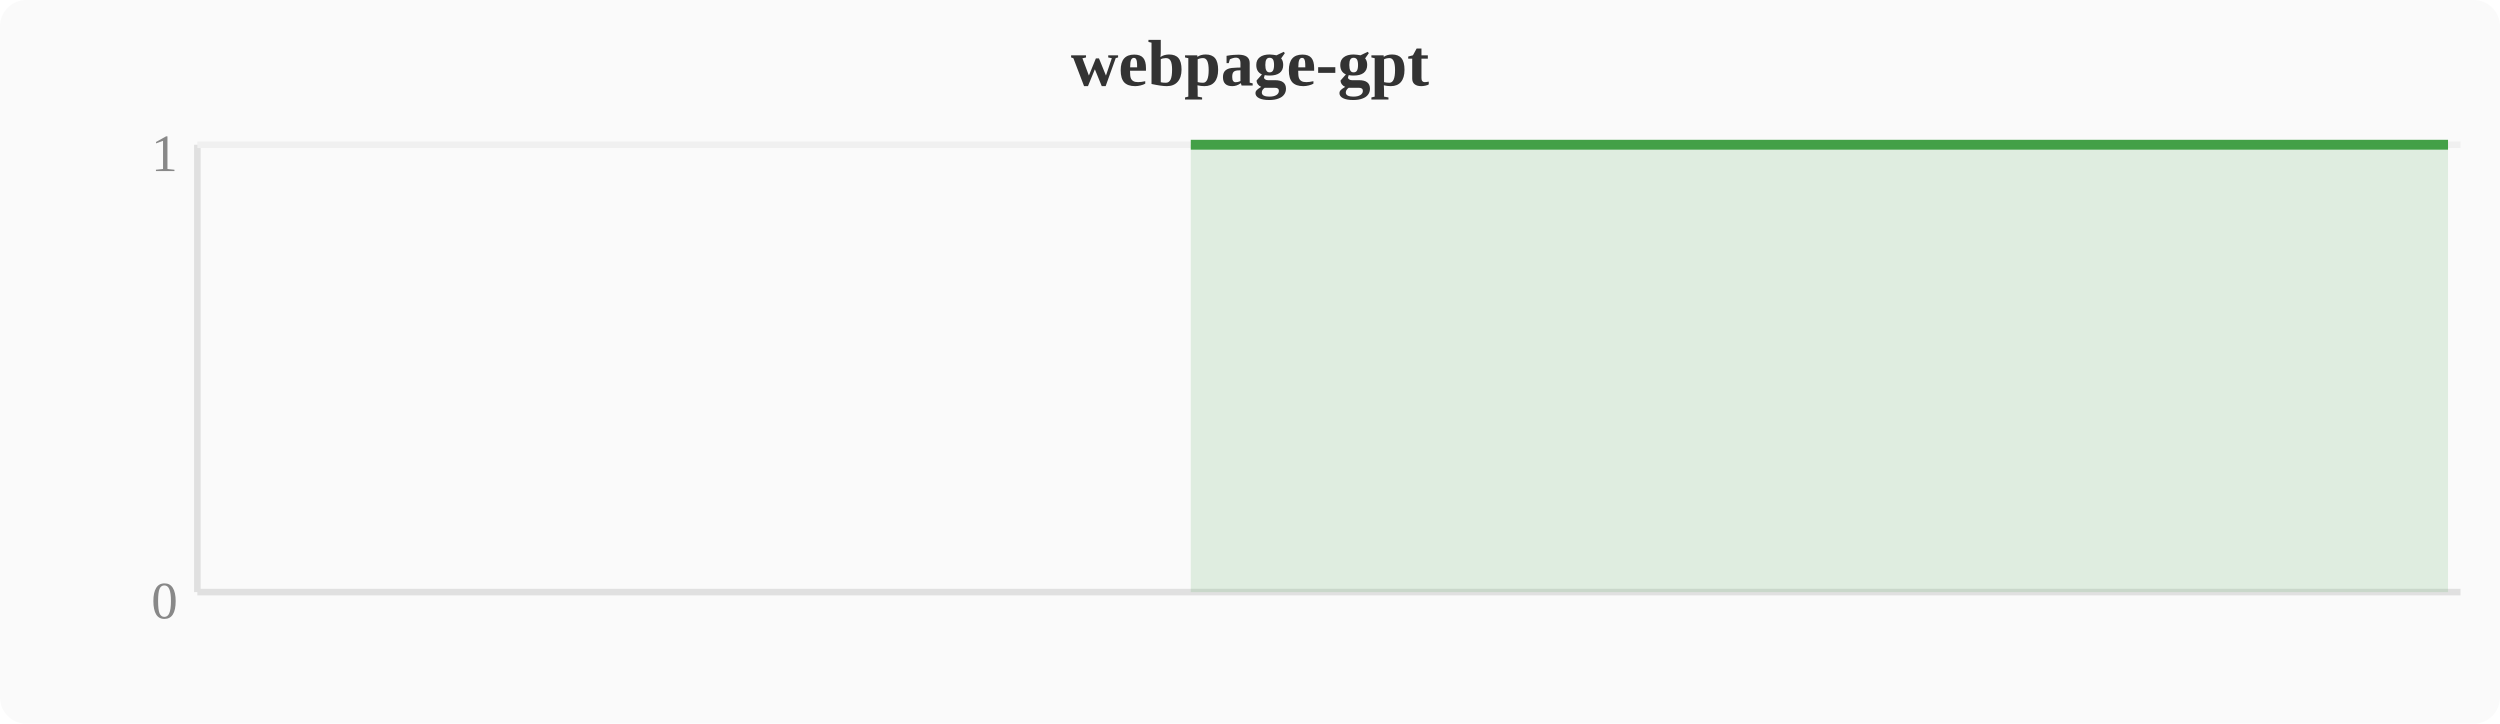
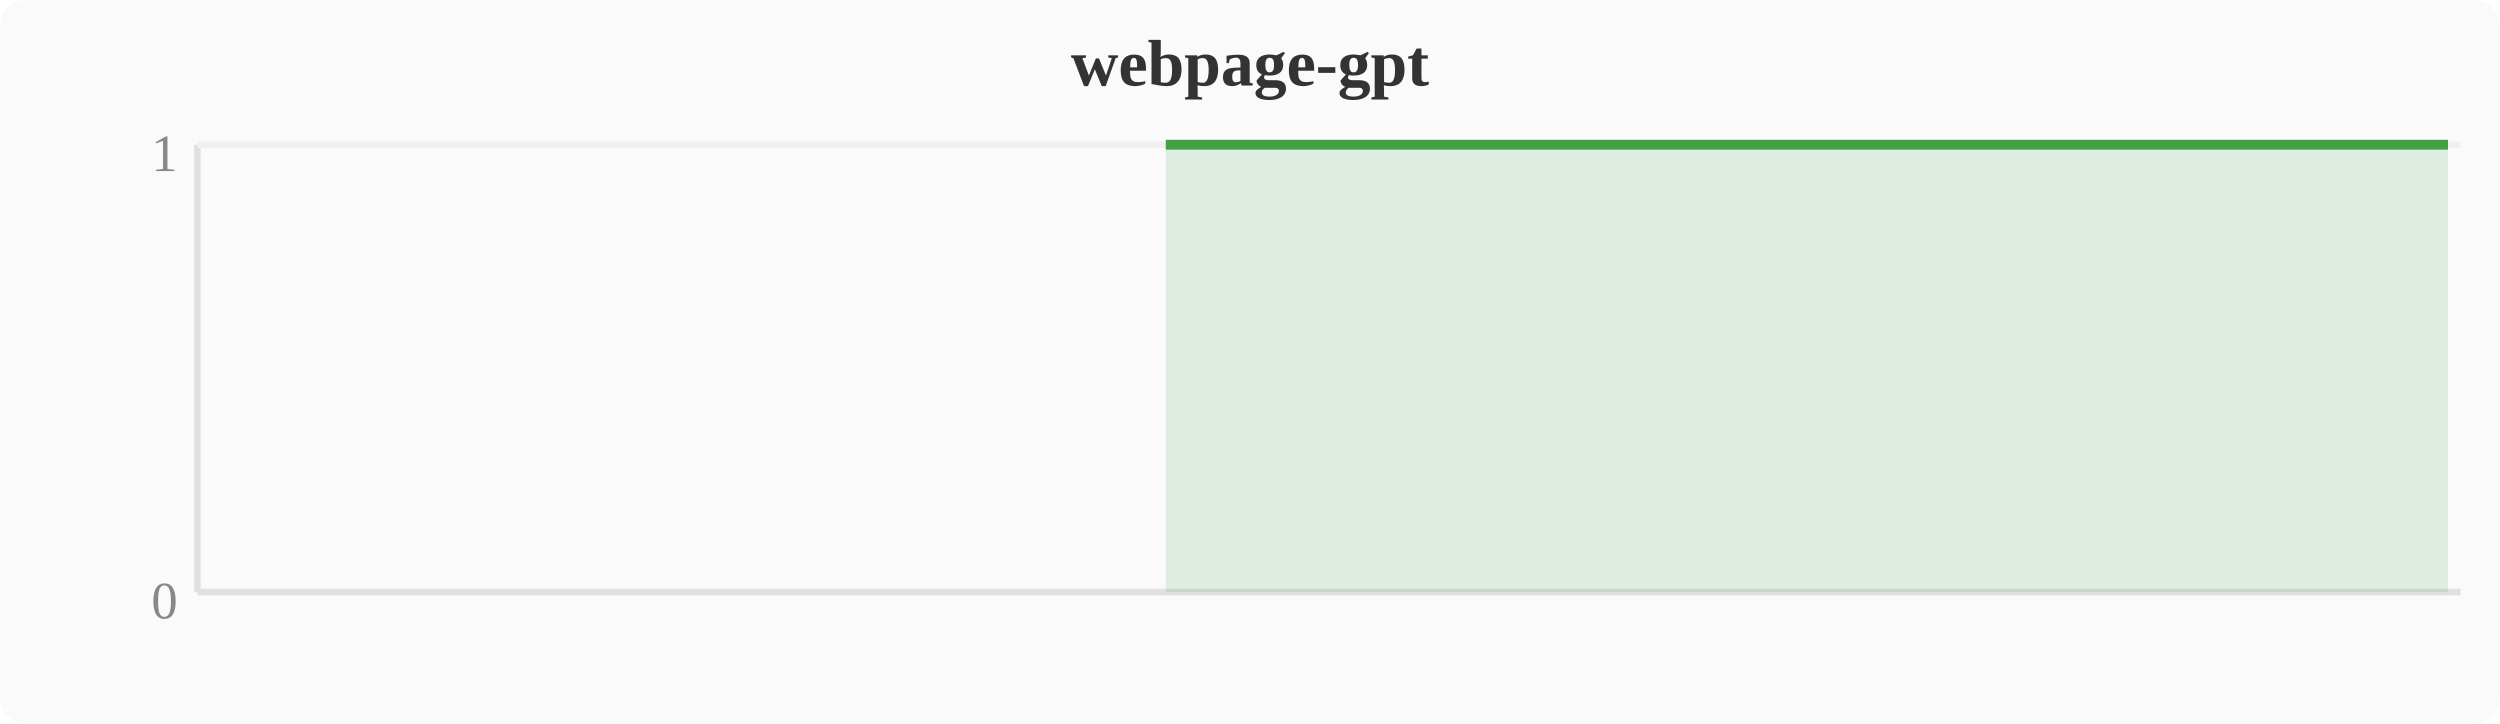
<svg xmlns="http://www.w3.org/2000/svg" width="380" height="110" viewBox="0 0 380 110">
  <rect width="380" height="110" fill="#fafafa" rx="4" />
  <text x="190" y="13" text-anchor="middle" font-size="10" font-weight="bold" fill="#333">webpage-gpt</text>
  <line x1="30" y1="22" x2="30" y2="90" stroke="#e0e0e0" stroke-width="1" />
  <line x1="30" y1="90" x2="374" y2="90" stroke="#e0e0e0" stroke-width="1" />
  <line x1="30" y1="22" x2="374" y2="22" stroke="#f0f0f0" stroke-width="1" />
  <text x="27" y="94" text-anchor="end" font-size="8" fill="#888">0</text>
  <text x="27" y="26" text-anchor="end" font-size="8" fill="#888">1</text>
-   <polygon points="181.0,22.0 184.8,22.0 188.6,22.0 192.4,22.0 196.3,22.0 200.1,22.0 203.9,22.0 207.7,22.0 211.6,22.0 215.4,22.0 219.2,22.0 223.0,22.0 226.8,22.0 230.7,22.0 234.5,22.0 238.3,22.0 242.1,22.0 246.0,22.0 249.8,22.0 253.6,22.0 257.4,22.0 261.2,22.0 265.1,22.0 268.9,22.0 272.7,22.0 276.5,22.0 280.4,22.0 284.2,22.0 288.0,22.0 291.8,22.0 295.6,22.0 299.5,22.0 303.3,22.0 307.1,22.0 310.9,22.0 314.8,22.0 318.6,22.0 322.4,22.0 326.2,22.0 330.0,22.0 333.9,22.0 337.7,22.0 341.5,22.0 345.3,22.0 349.2,22.0 353.0,22.0 356.8,22.0 360.6,22.0 364.4,22.0 368.3,22.0 372.1,22.0 372.1,90 181.0,90" fill="#43a047" opacity="0.15" />
-   <polyline points="181.0,22.0 184.8,22.0 188.6,22.0 192.4,22.0 196.3,22.0 200.1,22.0 203.9,22.0 207.7,22.0 211.6,22.0 215.4,22.0 219.2,22.0 223.0,22.0 226.8,22.0 230.7,22.0 234.5,22.0 238.3,22.0 242.1,22.0 246.0,22.0 249.8,22.0 253.6,22.0 257.4,22.0 261.2,22.0 265.1,22.0 268.9,22.0 272.7,22.0 276.5,22.0 280.4,22.0 284.2,22.0 288.0,22.0 291.8,22.0 295.6,22.0 299.5,22.0 303.3,22.0 307.1,22.0 310.9,22.0 314.8,22.0 318.6,22.0 322.4,22.0 326.2,22.0 330.0,22.0 333.9,22.0 337.7,22.0 341.5,22.0 345.3,22.0 349.2,22.0 353.0,22.0 356.8,22.0 360.6,22.0 364.4,22.0 368.3,22.0 372.1,22.0" fill="none" stroke="#43a047" stroke-width="1.5" stroke-linejoin="round" />
+   <polygon points="177.2,22.0 181.0,22.0 184.8,22.0 188.6,22.0 192.4,22.0 196.3,22.0 200.1,22.0 203.9,22.0 207.7,22.0 211.6,22.0 215.4,22.0 219.2,22.0 223.0,22.0 226.8,22.0 230.7,22.0 234.5,22.0 238.3,22.0 242.1,22.0 246.0,22.0 249.8,22.0 253.6,22.0 257.4,22.0 261.2,22.0 265.1,22.0 268.9,22.0 272.7,22.0 276.5,22.0 280.4,22.0 284.2,22.0 288.0,22.0 291.8,22.0 295.6,22.0 299.5,22.0 303.3,22.0 307.1,22.0 310.9,22.0 314.8,22.0 318.6,22.0 322.4,22.0 326.2,22.0 330.0,22.0 333.9,22.0 337.7,22.0 341.5,22.0 345.3,22.0 349.2,22.0 353.0,22.0 356.8,22.0 360.6,22.0 364.4,22.0 368.3,22.0 372.1,22.0 372.1,90 177.2,90" fill="#43a047" opacity="0.15" />
+   <polyline points="177.2,22.0 181.0,22.0 184.8,22.0 188.6,22.0 192.4,22.0 196.3,22.0 200.1,22.0 203.9,22.0 207.7,22.0 211.6,22.0 215.4,22.0 219.2,22.0 223.0,22.0 226.8,22.0 230.7,22.0 234.5,22.0 238.3,22.0 242.1,22.0 246.0,22.0 249.8,22.0 253.6,22.0 257.4,22.0 261.2,22.0 265.1,22.0 268.9,22.0 272.7,22.0 276.5,22.0 280.4,22.0 284.2,22.0 288.0,22.0 291.8,22.0 295.6,22.0 299.5,22.0 303.3,22.0 307.1,22.0 310.9,22.0 314.8,22.0 318.6,22.0 322.4,22.0 326.2,22.0 330.0,22.0 333.9,22.0 337.7,22.0 341.5,22.0 345.3,22.0 349.2,22.0 353.0,22.0 356.8,22.0 360.6,22.0 364.4,22.0 368.3,22.0 372.1,22.0" fill="none" stroke="#43a047" stroke-width="1.5" stroke-linejoin="round" />
</svg>
